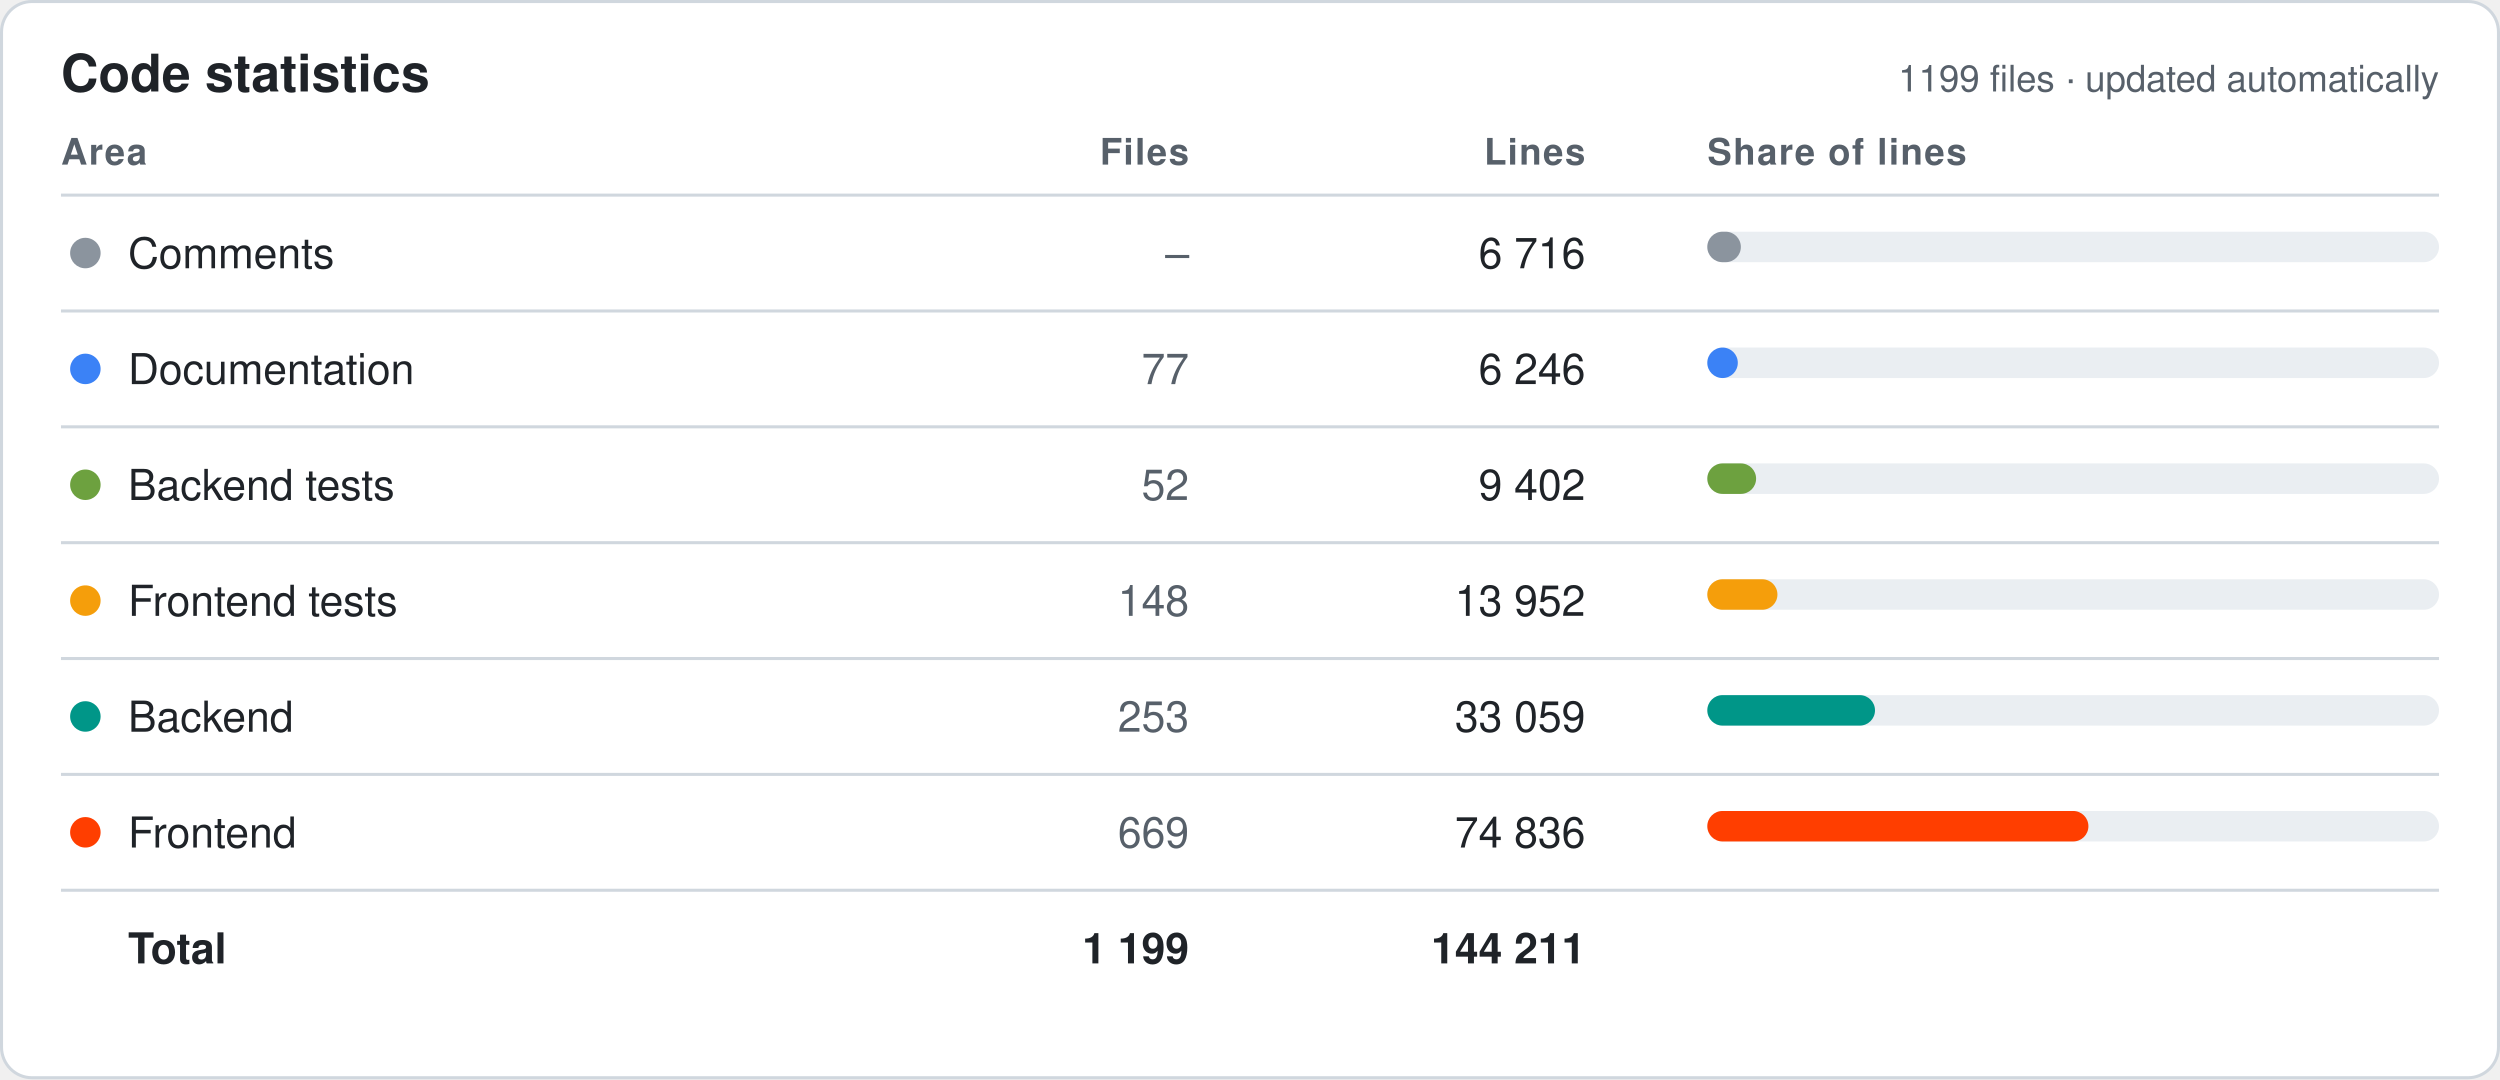
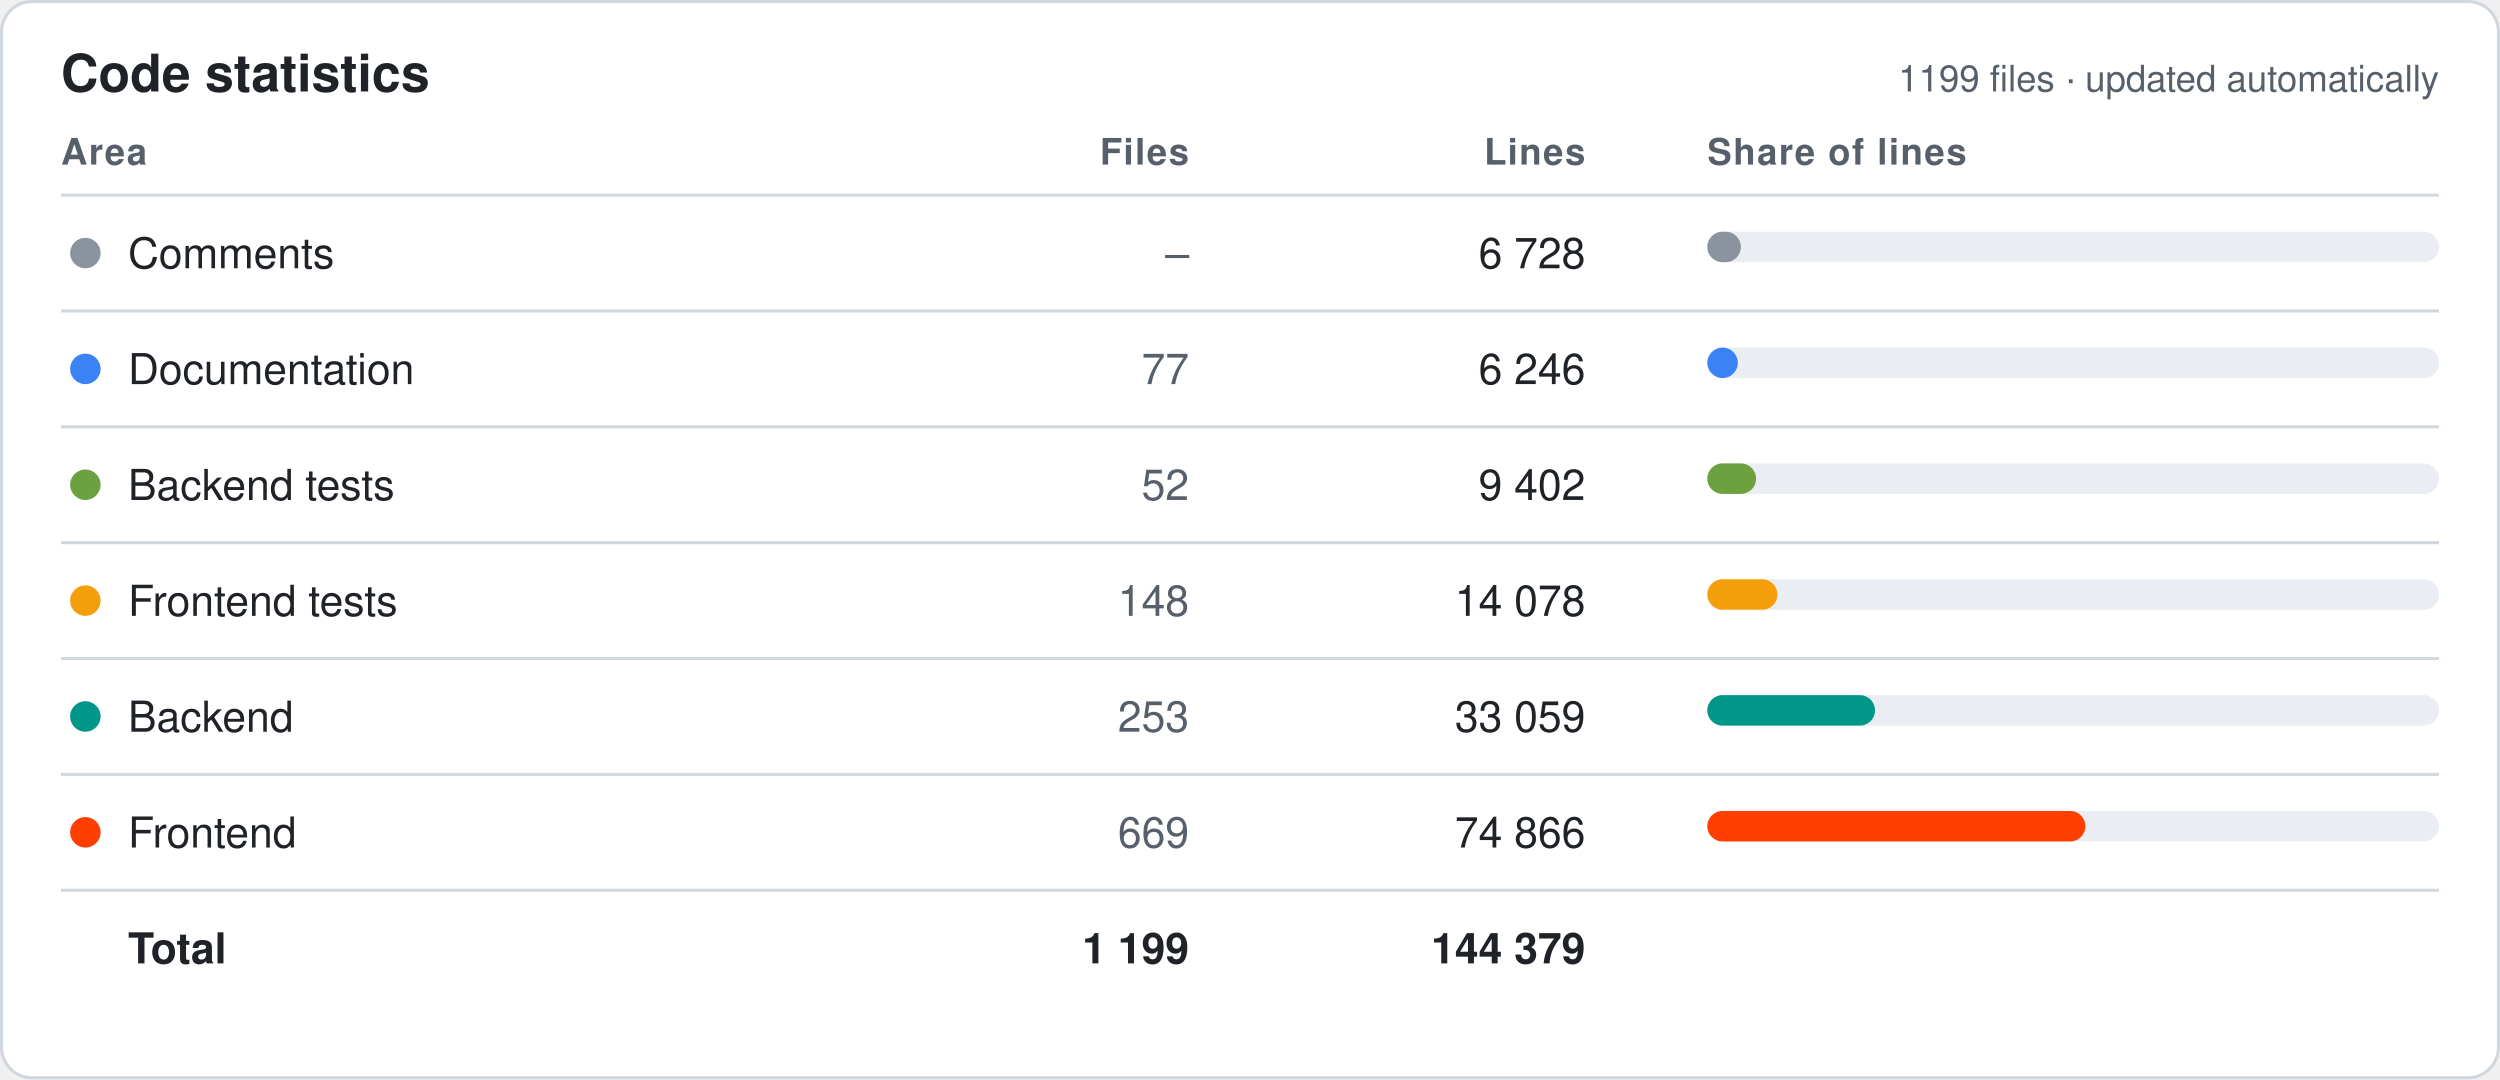
<svg xmlns="http://www.w3.org/2000/svg" width="820" height="354" viewBox="0 0 820 354" font-family="-apple-system,Segoe UI,Helvetica,Arial,sans-serif">
  <style>.bg{fill:#fff;stroke:#d0d7de}.hd{fill:#57606a;font-size:12px;font-weight:600;text-transform:uppercase;letter-spacing:.04em}.tx{fill:#1f2328;font-size:14px}.mu{fill:#57606a;font-size:14px}.tt{fill:#1f2328;font-size:14px;font-weight:700}.ln{stroke:#d0d7de}.ti{fill:#1f2328;font-size:17px;font-weight:700}.tr{fill:#eaeef2}@media (prefers-color-scheme:dark){.bg{fill:#0d1117;stroke:#30363d}.hd,.mu{fill:#8b949e}.tx,.tt,.ti{fill:#e6edf3}.ln{stroke:#30363d}.tr{fill:#21262d}}</style>
  <rect class="bg" x=".5" y=".5" width="819" height="353" rx="10" />
  <text class="ti" x="20" y="30">Code statistics</text>
  <text class="mu" x="800" y="30" text-anchor="end" style="font-size:12px">1199 files · updated automatically</text>
  <text class="hd" x="20" y="54" text-anchor="start">Area</text>
  <text class="hd" x="390" y="54" text-anchor="end">Files</text>
  <text class="hd" x="520" y="54" text-anchor="end">Lines</text>
  <text class="hd" x="560" y="54" text-anchor="start">Share of lines</text>
  <line class="ln" x1="20" x2="800" y1="64" y2="64" />
  <circle cx="28" cy="83.0" r="5" fill="#8B949E" />
  <text class="tx" x="42" y="88.0">Comments</text>
  <text class="mu" x="390" y="88.0" text-anchor="end">–</text>
-   <text class="tx" x="520" y="88.0" text-anchor="end">6 716</text>
+   <text class="tx" x="520" y="88.0" text-anchor="end">6 728</text>
  <rect class="tr" x="560" y="76.0" width="240" height="10" rx="5" />
  <rect x="560" y="76.0" width="11" height="10" rx="5" fill="#8B949E" />
  <line class="ln" x1="20" x2="800" y1="102" y2="102" />
  <circle cx="28" cy="121.0" r="5" fill="#3B82F6" />
  <text class="tx" x="42" y="126.0">Documentation</text>
  <text class="mu" x="390" y="126.0" text-anchor="end">77</text>
  <text class="tx" x="520" y="126.0" text-anchor="end">6 246</text>
  <rect class="tr" x="560" y="114.0" width="240" height="10" rx="5" />
  <rect x="560" y="114.0" width="10" height="10" rx="5" fill="#3B82F6" />
  <line class="ln" x1="20" x2="800" y1="140" y2="140" />
  <circle cx="28" cy="159.0" r="5" fill="#6DA13F" />
  <text class="tx" x="42" y="164.0">Backend tests</text>
  <text class="mu" x="390" y="164.0" text-anchor="end">52</text>
  <text class="tx" x="520" y="164.0" text-anchor="end">9 402</text>
  <rect class="tr" x="560" y="152.0" width="240" height="10" rx="5" />
  <rect x="560" y="152.0" width="16" height="10" rx="5" fill="#6DA13F" />
  <line class="ln" x1="20" x2="800" y1="178" y2="178" />
  <circle cx="28" cy="197.0" r="5" fill="#F59E0B" />
  <text class="tx" x="42" y="202.0">Frontend tests</text>
  <text class="mu" x="390" y="202.0" text-anchor="end">148</text>
-   <text class="tx" x="520" y="202.0" text-anchor="end">13 952</text>
+   <text class="tx" x="520" y="202.0" text-anchor="end">14 078</text>
  <rect class="tr" x="560" y="190.0" width="240" height="10" rx="5" />
  <rect x="560" y="190.0" width="23" height="10" rx="5" fill="#F59E0B" />
  <line class="ln" x1="20" x2="800" y1="216" y2="216" />
  <circle cx="28" cy="235.0" r="5" fill="#009688" />
  <text class="tx" x="42" y="240.0">Backend</text>
  <text class="mu" x="390" y="240.0" text-anchor="end">253</text>
  <text class="tx" x="520" y="240.0" text-anchor="end">33 059</text>
  <rect class="tr" x="560" y="228.0" width="240" height="10" rx="5" />
  <rect x="560" y="228.0" width="55" height="10" rx="5" fill="#009688" />
  <line class="ln" x1="20" x2="800" y1="254" y2="254" />
  <circle cx="28" cy="273.0" r="5" fill="#FF3E00" />
  <text class="tx" x="42" y="278.0">Frontend</text>
  <text class="mu" x="390" y="278.0" text-anchor="end">669</text>
-   <text class="tx" x="520" y="278.0" text-anchor="end">74 836</text>
+   <text class="tx" x="520" y="278.0" text-anchor="end">74 866</text>
  <rect class="tr" x="560" y="266.0" width="240" height="10" rx="5" />
-   <rect x="560" y="266.0" width="125" height="10" rx="5" fill="#FF3E00" />
+   <rect x="560" y="266.0" width="124" height="10" rx="5" fill="#FF3E00" />
  <line class="ln" x1="20" x2="800" y1="292" y2="292" />
  <text class="tt" x="42" y="316.0">Total</text>
  <text class="tt" x="390" y="316.0" text-anchor="end">1 199</text>
-   <text class="tt" x="520" y="316.0" text-anchor="end">144 211</text>
+   <text class="tt" x="520" y="316.0" text-anchor="end">144 379</text>
</svg>
